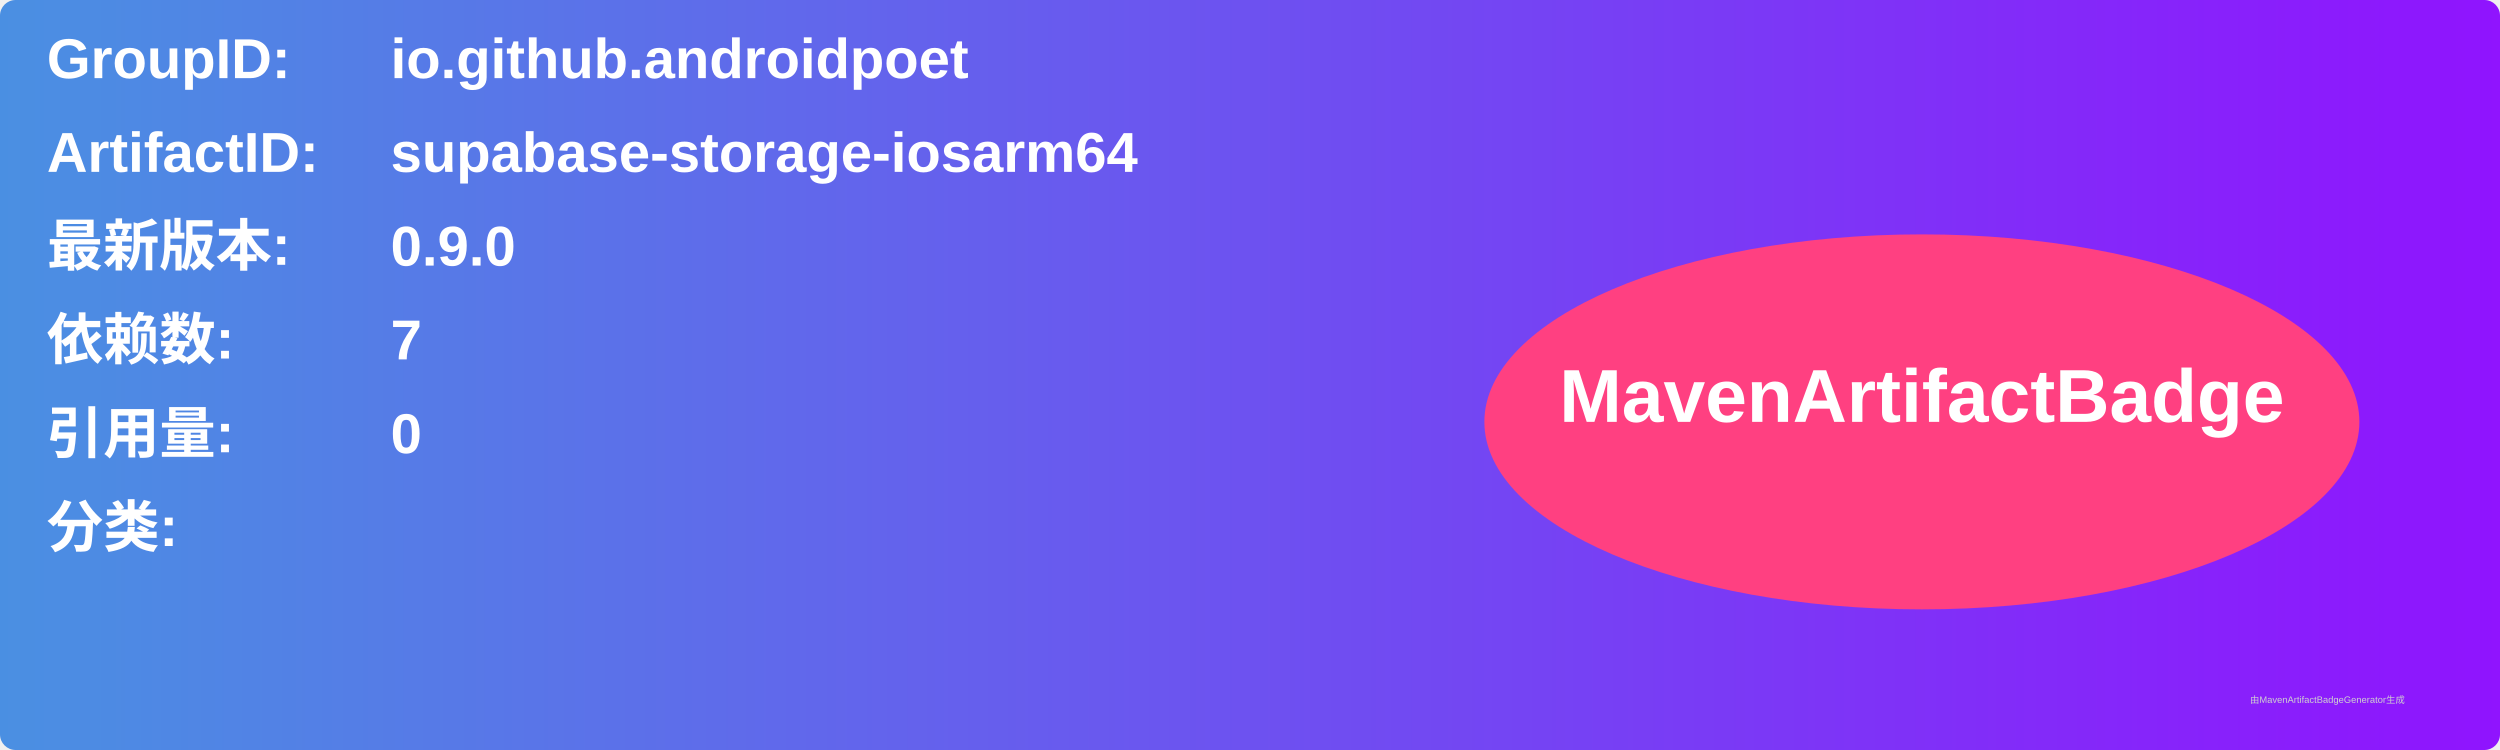
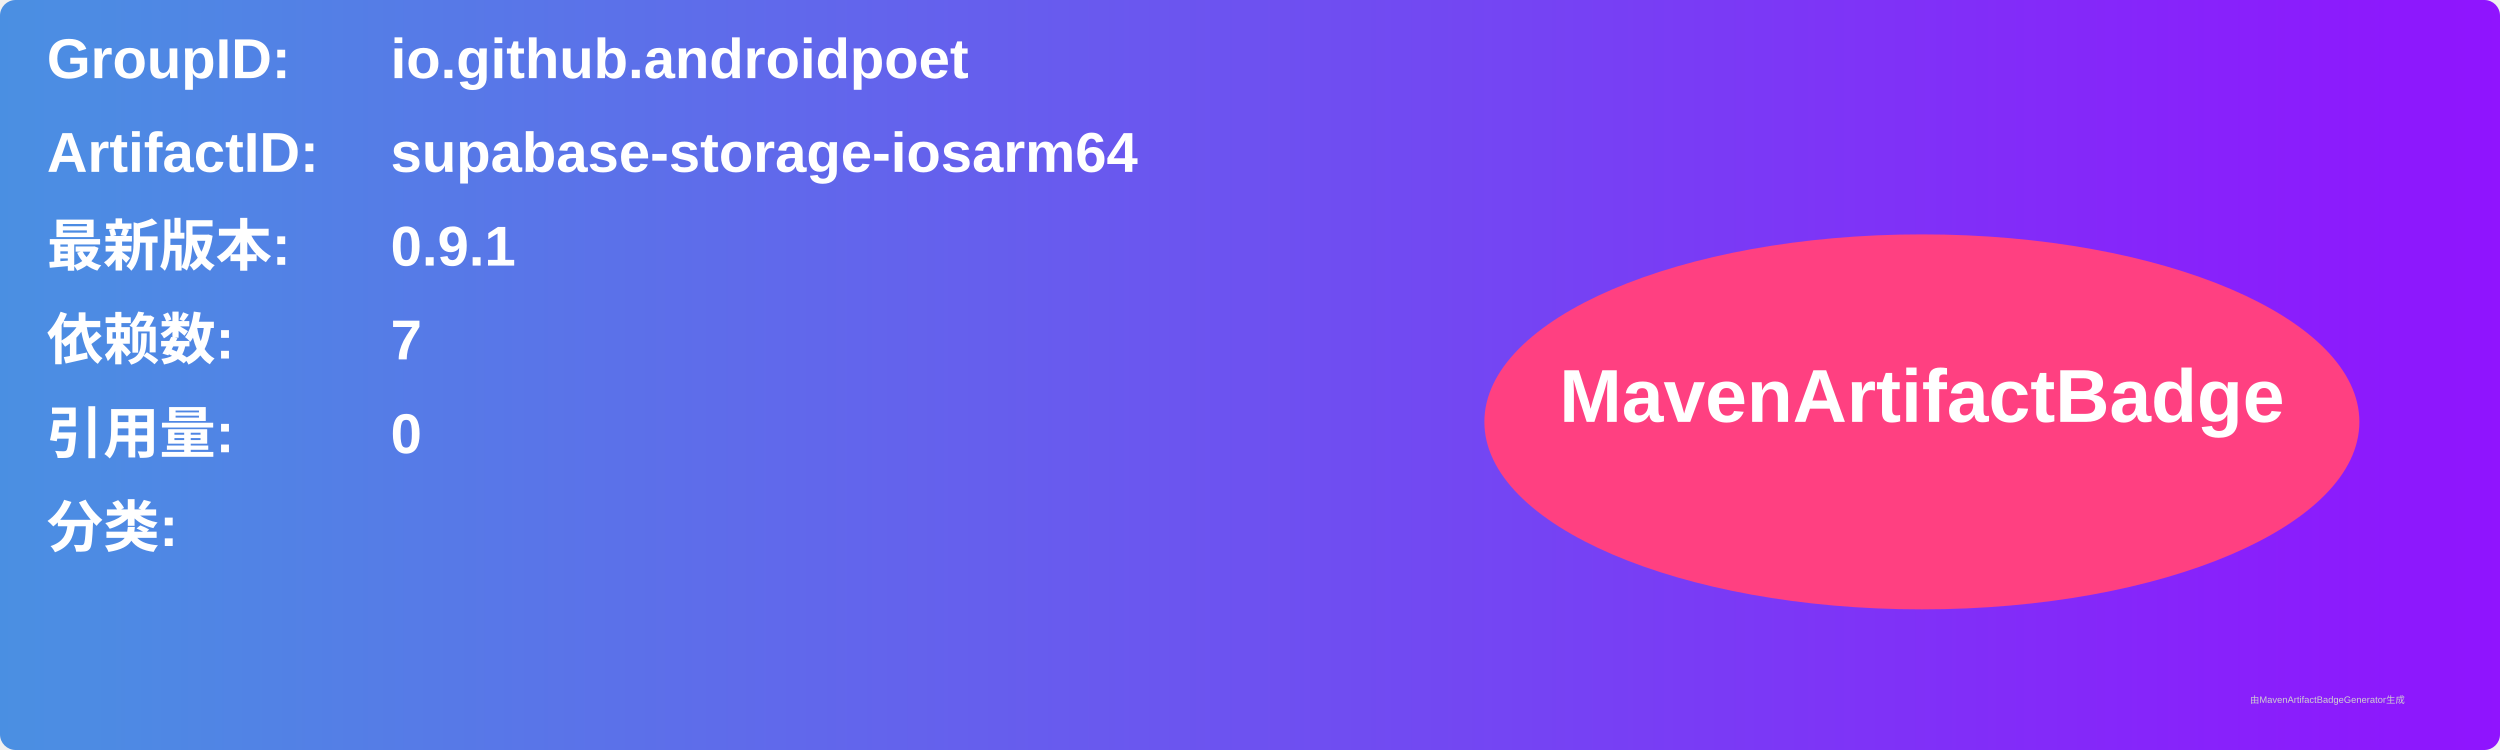
<svg xmlns="http://www.w3.org/2000/svg" width="800" height="240" viewBox="0 0 800 240">
  <linearGradient id="grad" x1="0%" y1="0%" x2="100%" y2="0%">
    <stop offset="0%" stop-color="#4a90e2" />
    <stop offset="100%" stop-color="#9013fe" />
  </linearGradient>
  <rect width="100%" height="100%" rx="5" ry="5" fill="url(#grad)" />
  <g transform="translate(15, 15)">
    <text x="0" y="10" font-family="Arial" font-size="18" fill="white" font-weight="bold" width="260">GroupID:</text>
    <text x="110" y="10" font-family="Arial" font-size="18" fill="white" font-weight="bold" width="460">io.github.androidpoet</text>
    <text x="0" y="40" font-family="Arial" font-size="18" fill="white" font-weight="bold" width="260">ArtifactID:</text>
    <text x="110" y="40" font-family="Arial" font-size="18" fill="white" font-weight="bold" width="460">supabase-storage-iosarm64</text>
    <text x="0" y="70" font-family="Arial" font-size="18" fill="white" font-weight="bold">最新版本:</text>
    <text x="110" y="70" font-family="Arial" font-size="18" fill="white" font-weight="bold">
-       <tspan font-weight="bold">0.9.0</tspan>
+       <tspan font-weight="bold">0.9.1</tspan>
    </text>
    <text x="0" y="100" font-family="Arial" font-size="18" fill="white" font-weight="bold">依赖数: </text>
    <text x="110" y="100" font-family="Arial" font-size="18" fill="white">
      <tspan font-weight="bold">7</tspan>
    </text>
    <text x="0" y="130" font-family="Arial" font-size="18" fill="white" font-weight="bold">引用量: </text>
    <text x="110" y="130" font-family="Arial" font-size="18" fill="white">
      <tspan font-weight="bold">0</tspan>
    </text>
    <text x="0" y="160" font-family="Arial" font-size="18" fill="white" font-weight="bold">分类:</text>
    <text x="10" y="190" font-family="Arial" font-size="10" fill="white">
      <tspan font-weight="bold" />
    </text>
    <ellipse cx="600" cy="120" rx="140" ry="60" fill="#ff4081" />
    <text x="600" y="120" text-anchor="middle" font-family="Arial" font-size="24" fill="white" font-weight="bold">MavenArtifactBadge</text>
  </g>
  <text x="720" y="225" font-family="Arial" font-size="3" fill="#d0d0d0">由MavenArtifactBadgeGenerator生成</text>
</svg>
